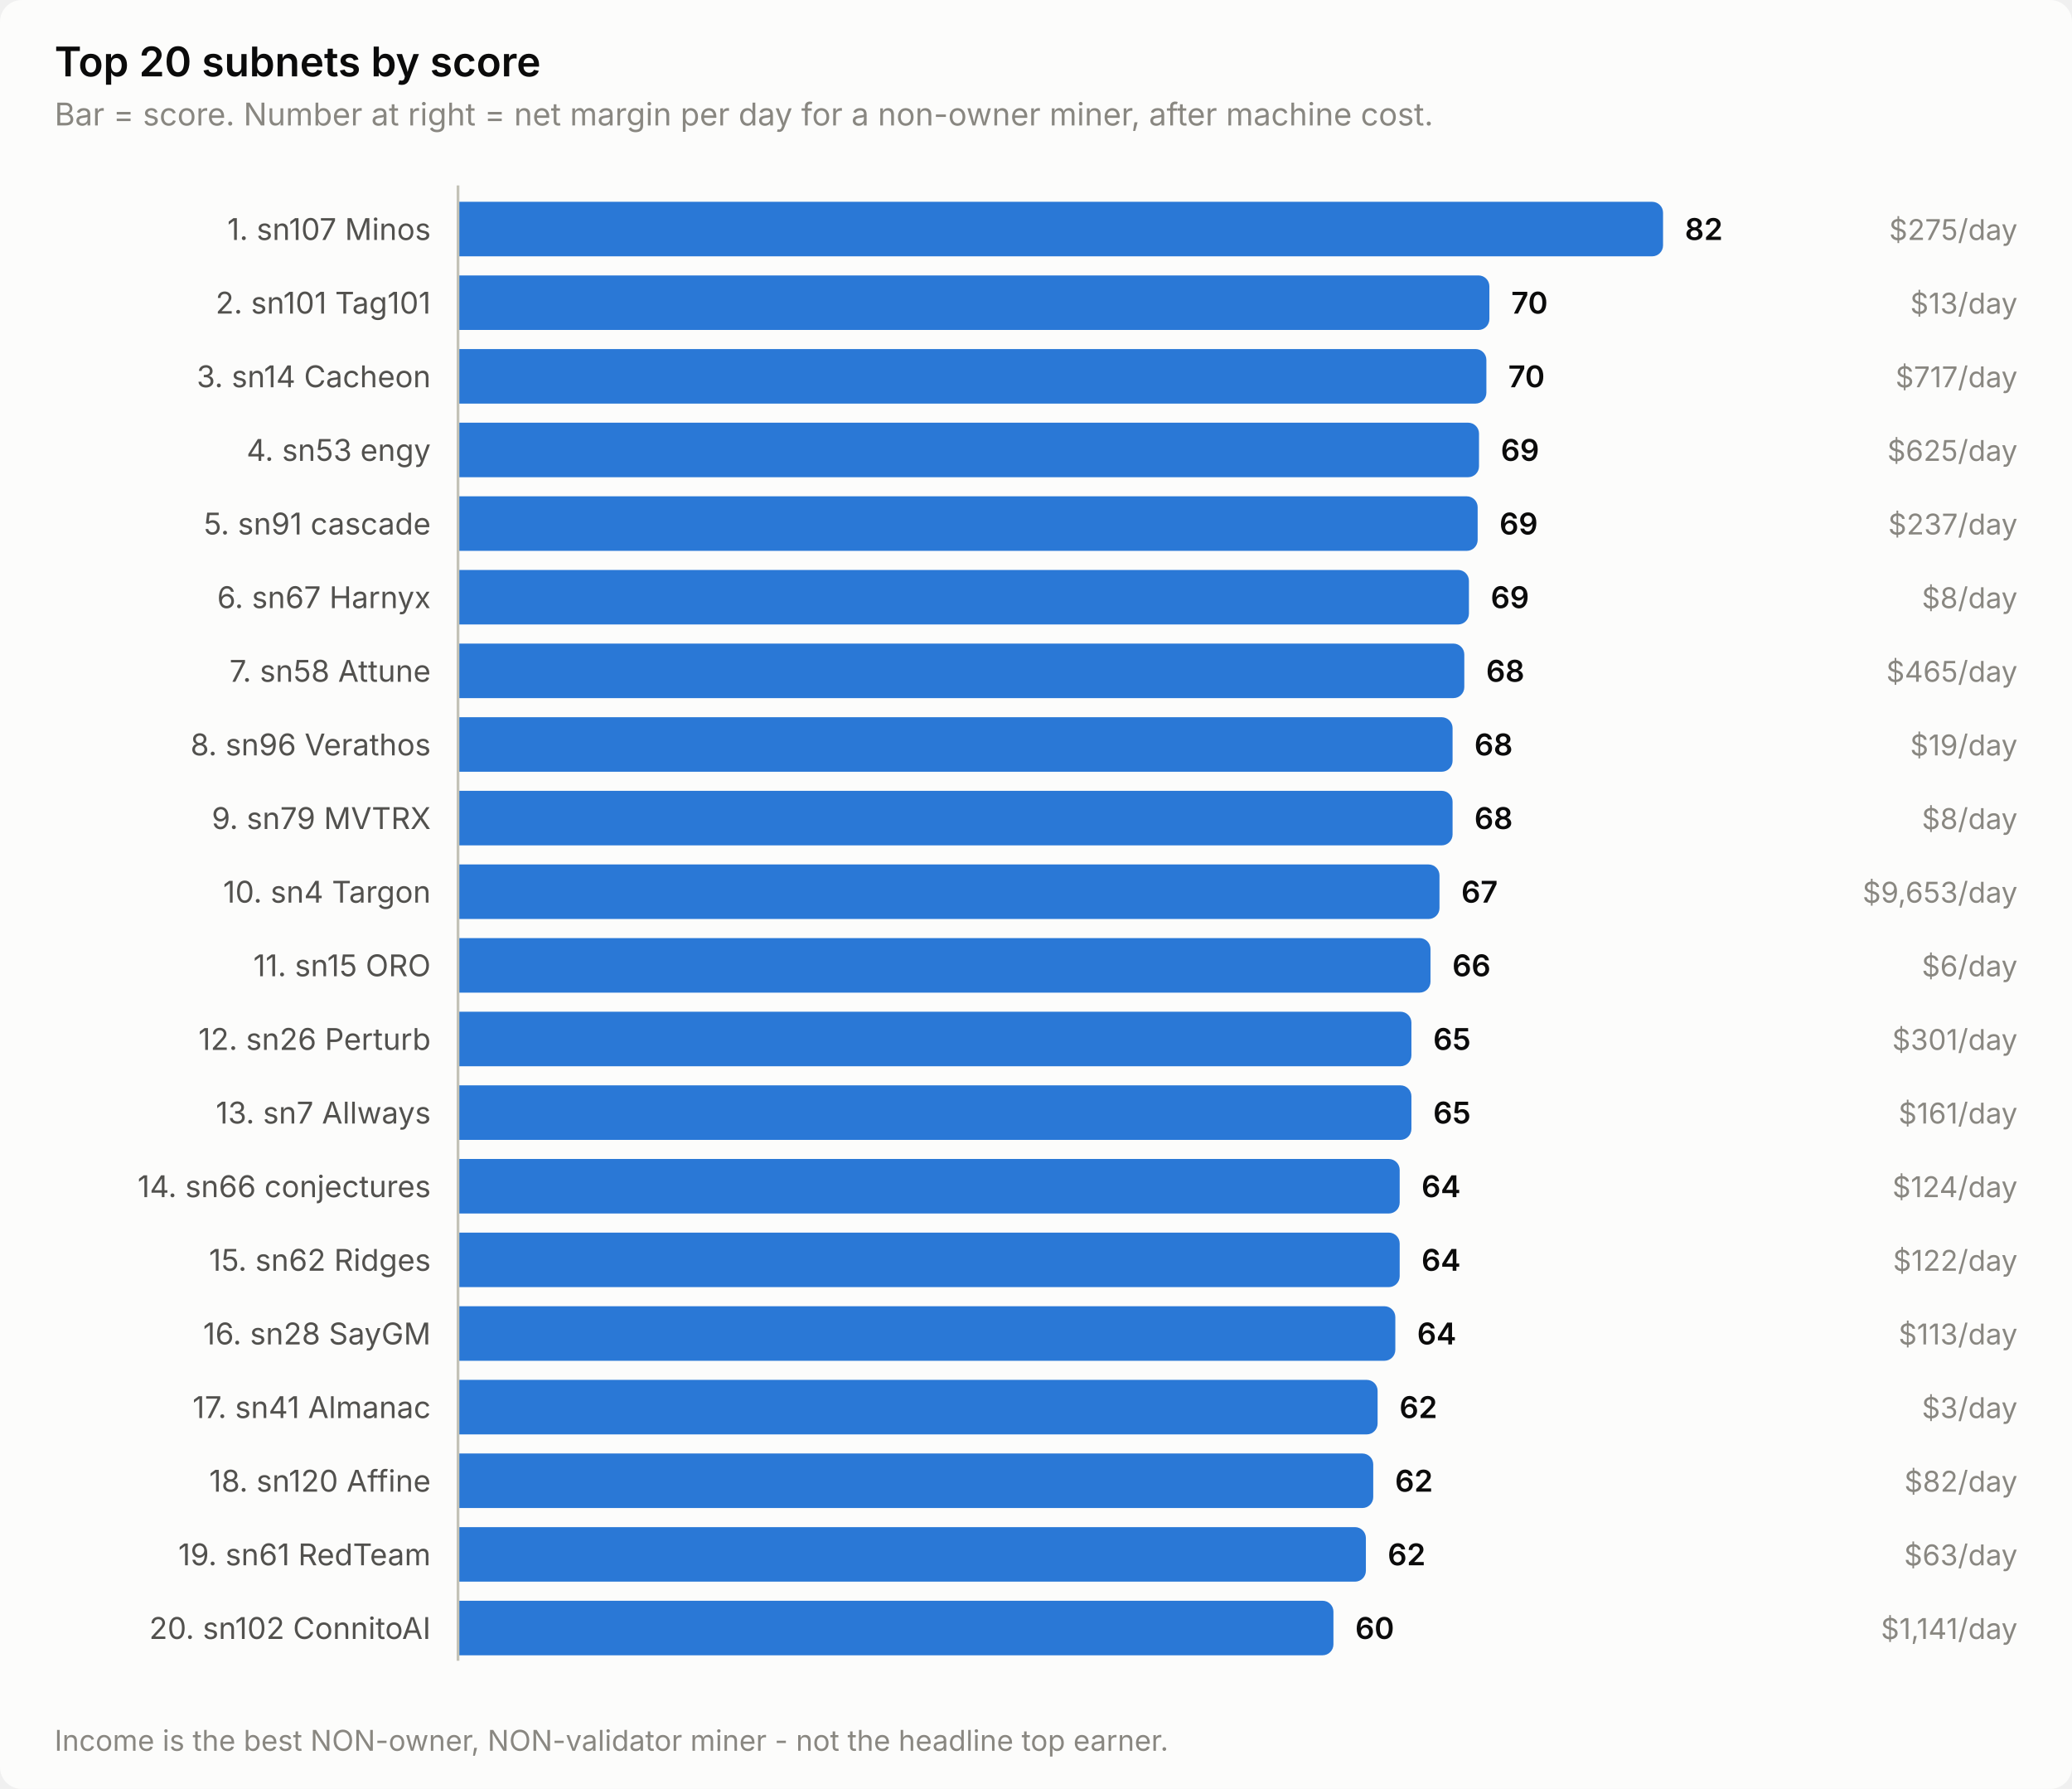
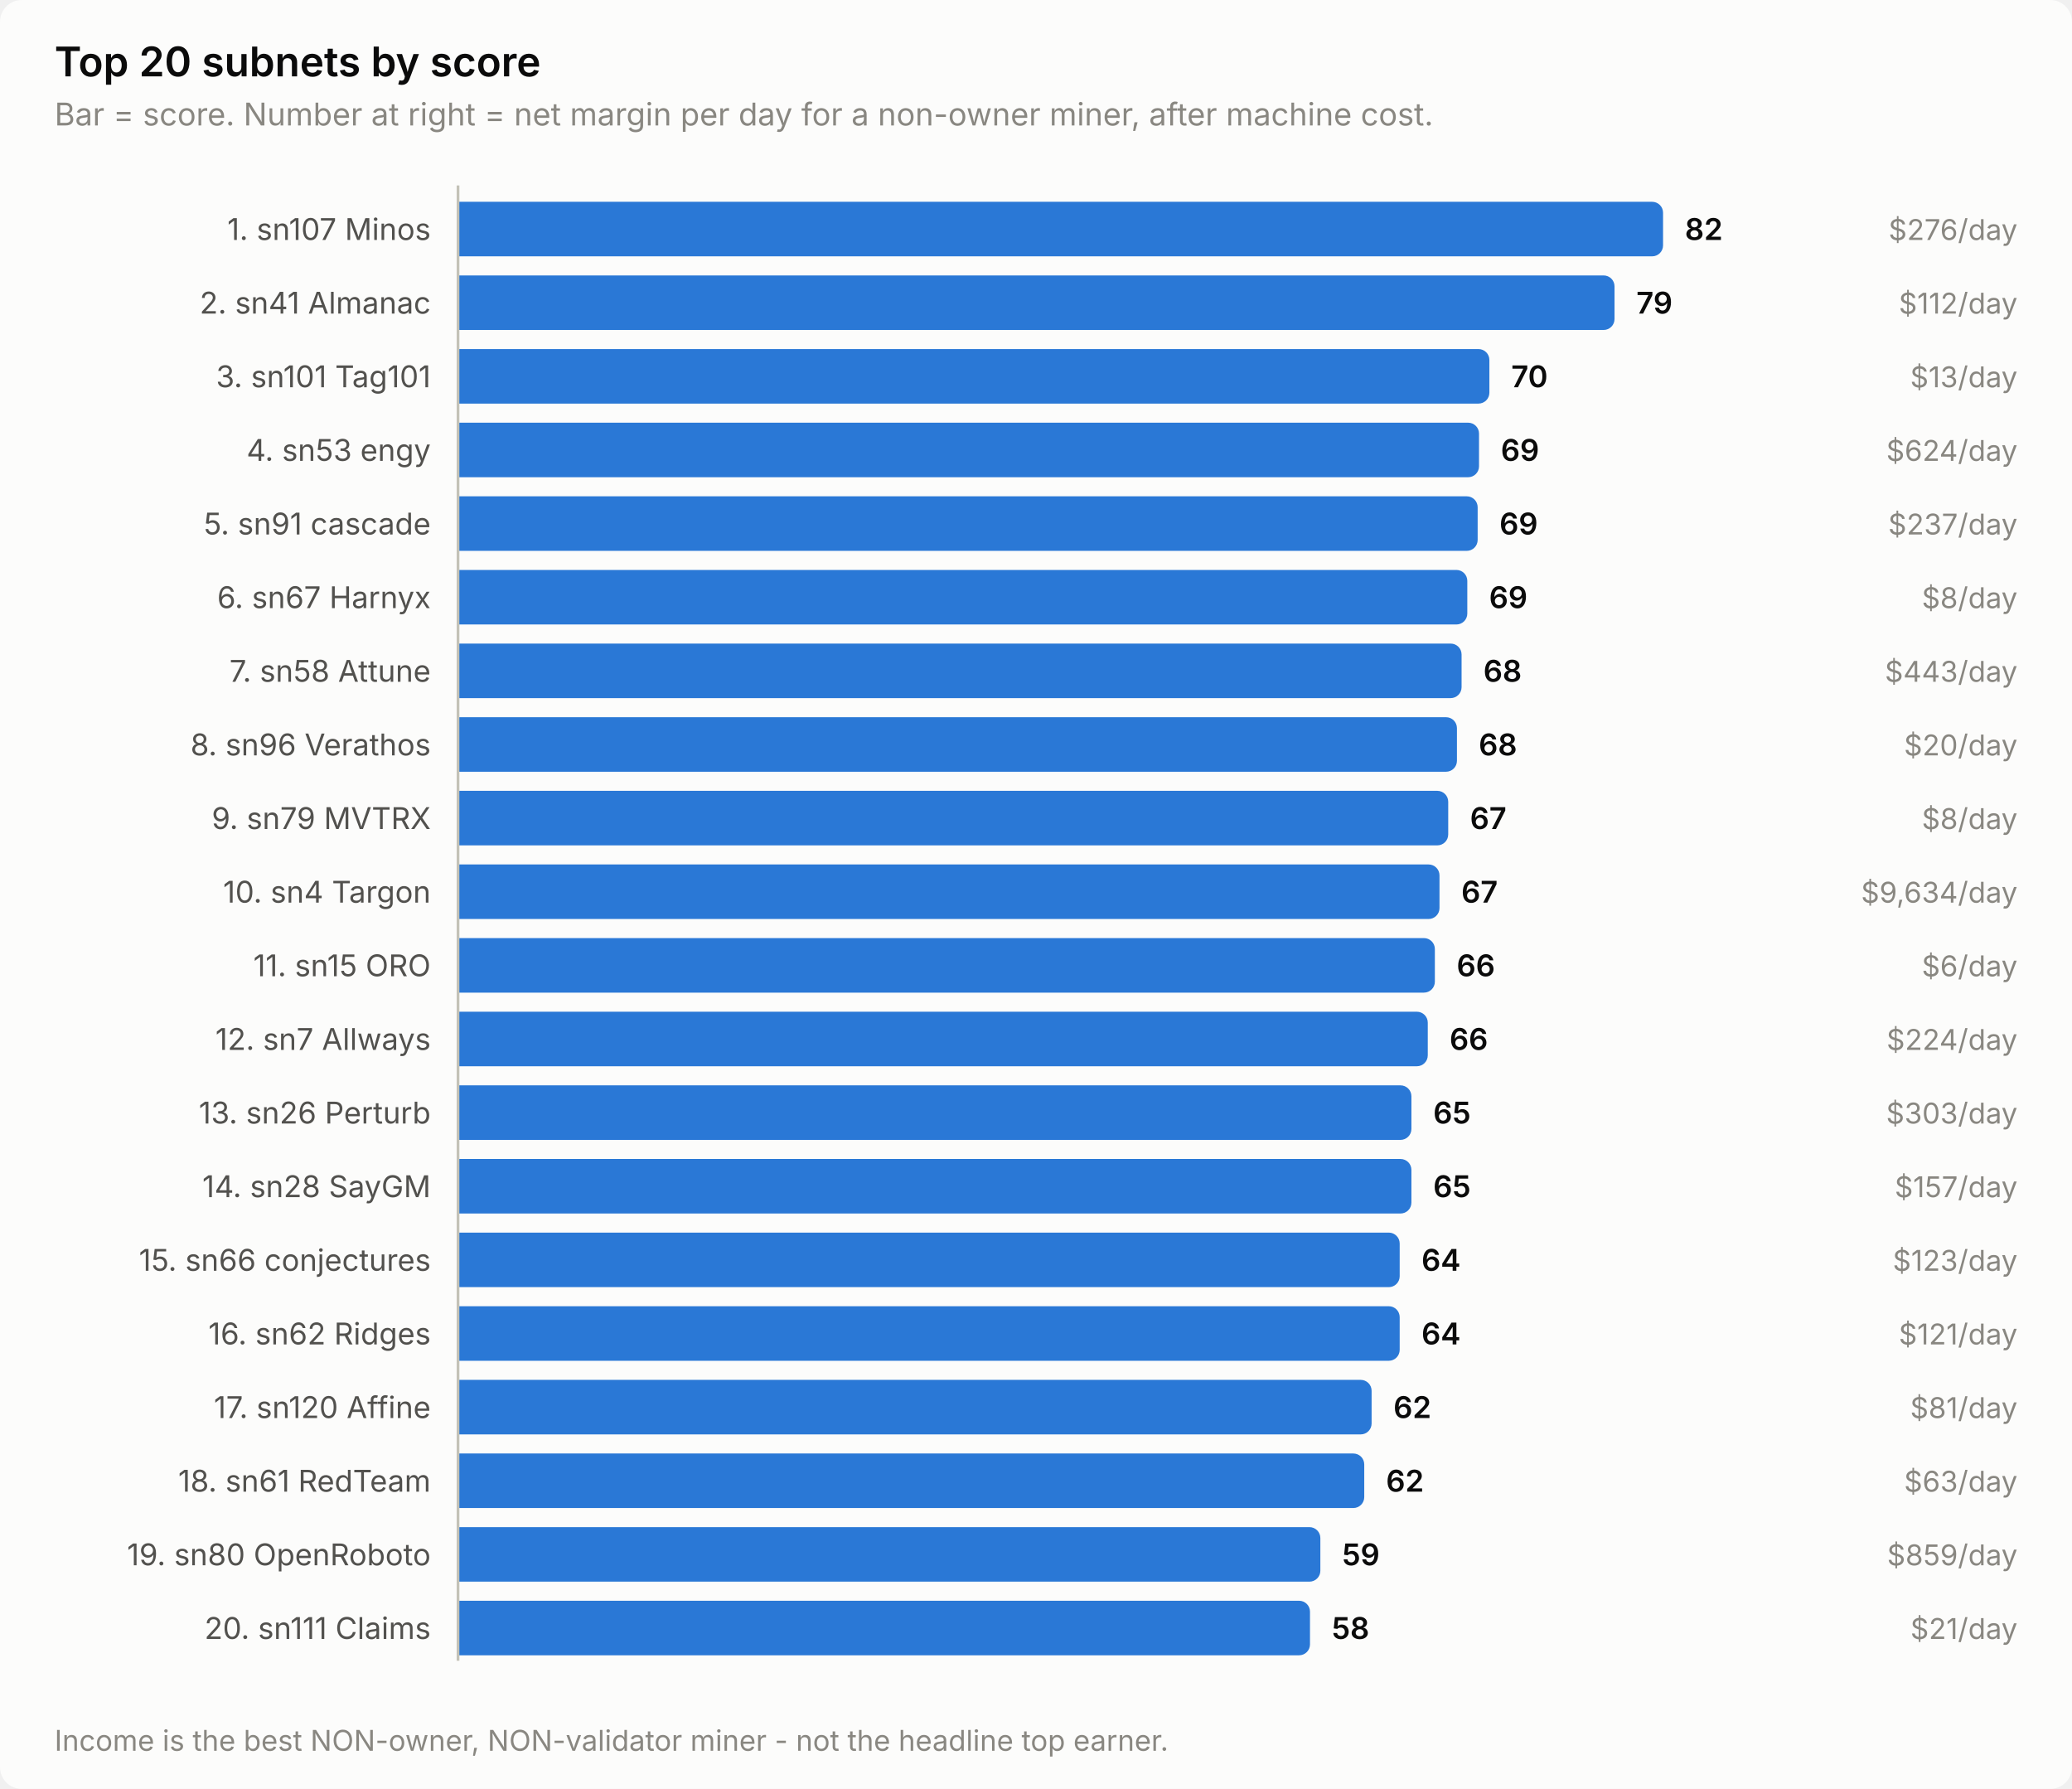
<svg xmlns="http://www.w3.org/2000/svg" width="760" height="656" viewBox="0 0 760 656" role="img" aria-label="Top 20 subnets by score">
  <style>
    text { font-family: system-ui, -apple-system, 'Segoe UI', sans-serif; }
    .t-title { font-size: 15px; font-weight: 600; }
    .t-sub { font-size: 11.5px; }
    .t-lab { font-size: 11px; }
    .t-val { font-size: 11px; font-weight: 600; font-variant-numeric: tabular-nums; }
    .t-tick { font-size: 10.5px; font-variant-numeric: tabular-nums; }

    .surface { fill: #fcfcfb; }
    .ink { fill: #0b0b0b; }
    .ink2 { fill: #52514e; }
    .muted { fill: #898781; }
    .grid { stroke: #e1e0d9; }
    .axis { stroke: #c3c2b7; }
    .accent { fill: #2a78d6; }
    .critical { fill: #d03b3b; }
    .deemph { fill: #d8d7d0; }

    @media (prefers-color-scheme: dark) {
      .surface { fill: #1a1a19; }
      .ink { fill: #ffffff; }
      .ink2 { fill: #c3c2b7; }
      .muted { fill: #898781; }
      .grid { stroke: #2c2c2a; }
      .axis { stroke: #383835; }
      .accent { fill: #3987e5; }
      .deemph { fill: #3a3a37; }
    }
</style>
  <rect class="surface" width="760" height="656" rx="8" />
  <text class="ink t-title" x="20" y="28">Top 20 subnets by score</text>
  <text class="muted t-sub" x="20" y="46">Bar = score. Number at right = net margin per day for a non-owner miner, after machine cost.</text>
  <text class="ink2 t-lab" x="158" y="88" text-anchor="end">1. sn107 Minos</text>
  <path class="accent" d="M168.0,74.0 H606.0 a4.0,4.0 0 0 1 4.0,4.0 V90.0 a4.0,4.0 0 0 1 -4.0,4.0 H168.0 Z" />
  <text class="ink t-val" x="618.0" y="88">82</text>
-   <text class="muted t-tick" x="740" y="88" text-anchor="end">$275/day</text>
-   <text class="ink2 t-lab" x="158" y="115" text-anchor="end">2. sn101 Tag101</text>
-   <path class="accent" d="M168.0,101.0 H542.3 a4.0,4.0 0 0 1 4.0,4.0 V117.0 a4.0,4.0 0 0 1 -4.0,4.0 H168.0 Z" />
-   <text class="ink t-val" x="554.3" y="115">70</text>
-   <text class="muted t-tick" x="740" y="115" text-anchor="end">$13/day</text>
-   <text class="ink2 t-lab" x="158" y="142" text-anchor="end">3. sn14 Cacheon</text>
-   <path class="accent" d="M168.0,128.0 H541.2 a4.0,4.0 0 0 1 4.0,4.0 V144.0 a4.0,4.0 0 0 1 -4.0,4.0 H168.0 Z" />
-   <text class="ink t-val" x="553.2" y="142">70</text>
-   <text class="muted t-tick" x="740" y="142" text-anchor="end">$717/day</text>
+   <text class="muted t-tick" x="740" y="88" text-anchor="end">$276/day</text>
+   <text class="ink2 t-lab" x="158" y="115" text-anchor="end">2. sn41 Almanac</text>
+   <path class="accent" d="M168.0,101.0 H588.2 a4.0,4.0 0 0 1 4.0,4.0 V117.0 a4.0,4.0 0 0 1 -4.0,4.0 H168.0 Z" />
+   <text class="ink t-val" x="600.2" y="115">79</text>
+   <text class="muted t-tick" x="740" y="115" text-anchor="end">$112/day</text>
+   <text class="ink2 t-lab" x="158" y="142" text-anchor="end">3. sn101 Tag101</text>
+   <path class="accent" d="M168.0,128.0 H542.3 a4.0,4.0 0 0 1 4.0,4.0 V144.0 a4.0,4.0 0 0 1 -4.0,4.0 H168.0 Z" />
+   <text class="ink t-val" x="554.3" y="142">70</text>
+   <text class="muted t-tick" x="740" y="142" text-anchor="end">$13/day</text>
  <text class="ink2 t-lab" x="158" y="169" text-anchor="end">4. sn53 engy</text>
  <path class="accent" d="M168.0,155.0 H538.5 a4.0,4.0 0 0 1 4.0,4.0 V171.0 a4.0,4.0 0 0 1 -4.0,4.0 H168.0 Z" />
  <text class="ink t-val" x="550.5" y="169">69</text>
-   <text class="muted t-tick" x="740" y="169" text-anchor="end">$625/day</text>
+   <text class="muted t-tick" x="740" y="169" text-anchor="end">$624/day</text>
  <text class="ink2 t-lab" x="158" y="196" text-anchor="end">5. sn91 cascade</text>
  <path class="accent" d="M168.0,182.0 H538.0 a4.0,4.0 0 0 1 4.0,4.0 V198.0 a4.0,4.0 0 0 1 -4.0,4.0 H168.0 Z" />
  <text class="ink t-val" x="550.0" y="196">69</text>
  <text class="muted t-tick" x="740" y="196" text-anchor="end">$237/day</text>
  <text class="ink2 t-lab" x="158" y="223" text-anchor="end">6. sn67 Harnyx</text>
-   <path class="accent" d="M168.0,209.0 H534.8 a4.0,4.0 0 0 1 4.0,4.0 V225.0 a4.0,4.0 0 0 1 -4.0,4.0 H168.0 Z" />
-   <text class="ink t-val" x="546.8" y="223">69</text>
+   <path class="accent" d="M168.0,209.0 H534.2 a4.0,4.0 0 0 1 4.0,4.0 V225.0 a4.0,4.0 0 0 1 -4.0,4.0 H168.0 Z" />
+   <text class="ink t-val" x="546.2" y="223">69</text>
  <text class="muted t-tick" x="740" y="223" text-anchor="end">$8/day</text>
  <text class="ink2 t-lab" x="158" y="250" text-anchor="end">7. sn58 Attune</text>
-   <path class="accent" d="M168.0,236.0 H533.1 a4.0,4.0 0 0 1 4.0,4.0 V252.0 a4.0,4.0 0 0 1 -4.0,4.0 H168.0 Z" />
-   <text class="ink t-val" x="545.1" y="250">68</text>
-   <text class="muted t-tick" x="740" y="250" text-anchor="end">$465/day</text>
+   <path class="accent" d="M168.0,236.0 H532.1 a4.0,4.0 0 0 1 4.0,4.0 V252.0 a4.0,4.0 0 0 1 -4.0,4.0 H168.0 Z" />
+   <text class="ink t-val" x="544.1" y="250">68</text>
+   <text class="muted t-tick" x="740" y="250" text-anchor="end">$443/day</text>
  <text class="ink2 t-lab" x="158" y="277" text-anchor="end">8. sn96 Verathos</text>
-   <path class="accent" d="M168.0,263.0 H528.8 a4.0,4.0 0 0 1 4.0,4.0 V279.0 a4.0,4.0 0 0 1 -4.0,4.0 H168.0 Z" />
-   <text class="ink t-val" x="540.8" y="277">68</text>
-   <text class="muted t-tick" x="740" y="277" text-anchor="end">$19/day</text>
+   <path class="accent" d="M168.0,263.0 H530.4 a4.0,4.0 0 0 1 4.0,4.0 V279.0 a4.0,4.0 0 0 1 -4.0,4.0 H168.0 Z" />
+   <text class="ink t-val" x="542.4" y="277">68</text>
+   <text class="muted t-tick" x="740" y="277" text-anchor="end">$20/day</text>
  <text class="ink2 t-lab" x="158" y="304" text-anchor="end">9. sn79 MVTRX</text>
-   <path class="accent" d="M168.0,290.0 H528.8 a4.0,4.0 0 0 1 4.0,4.0 V306.0 a4.0,4.0 0 0 1 -4.0,4.0 H168.0 Z" />
-   <text class="ink t-val" x="540.8" y="304">68</text>
+   <path class="accent" d="M168.0,290.0 H527.2 a4.0,4.0 0 0 1 4.0,4.0 V306.0 a4.0,4.0 0 0 1 -4.0,4.0 H168.0 Z" />
+   <text class="ink t-val" x="539.2" y="304">67</text>
  <text class="muted t-tick" x="740" y="304" text-anchor="end">$8/day</text>
  <text class="ink2 t-lab" x="158" y="331" text-anchor="end">10. sn4 Targon</text>
  <path class="accent" d="M168.0,317.0 H524.0 a4.0,4.0 0 0 1 4.0,4.0 V333.0 a4.0,4.0 0 0 1 -4.0,4.0 H168.0 Z" />
  <text class="ink t-val" x="536.0" y="331">67</text>
-   <text class="muted t-tick" x="740" y="331" text-anchor="end">$9,653/day</text>
+   <text class="muted t-tick" x="740" y="331" text-anchor="end">$9,634/day</text>
  <text class="ink2 t-lab" x="158" y="358" text-anchor="end">11. sn15 ORO</text>
-   <path class="accent" d="M168.0,344.0 H520.7 a4.0,4.0 0 0 1 4.0,4.0 V360.0 a4.0,4.0 0 0 1 -4.0,4.0 H168.0 Z" />
-   <text class="ink t-val" x="532.7" y="358">66</text>
+   <path class="accent" d="M168.0,344.0 H522.3 a4.0,4.0 0 0 1 4.0,4.0 V360.0 a4.0,4.0 0 0 1 -4.0,4.0 H168.0 Z" />
+   <text class="ink t-val" x="534.3" y="358">66</text>
  <text class="muted t-tick" x="740" y="358" text-anchor="end">$6/day</text>
-   <text class="ink2 t-lab" x="158" y="385" text-anchor="end">12. sn26 Perturb</text>
-   <path class="accent" d="M168.0,371.0 H513.7 a4.0,4.0 0 0 1 4.0,4.0 V387.0 a4.0,4.0 0 0 1 -4.0,4.0 H168.0 Z" />
-   <text class="ink t-val" x="525.7" y="385">65</text>
-   <text class="muted t-tick" x="740" y="385" text-anchor="end">$301/day</text>
-   <text class="ink2 t-lab" x="158" y="412" text-anchor="end">13. sn7 Allways</text>
+   <text class="ink2 t-lab" x="158" y="385" text-anchor="end">12. sn7 Allways</text>
+   <path class="accent" d="M168.0,371.0 H519.7 a4.0,4.0 0 0 1 4.0,4.0 V387.0 a4.0,4.0 0 0 1 -4.0,4.0 H168.0 Z" />
+   <text class="ink t-val" x="531.7" y="385">66</text>
+   <text class="muted t-tick" x="740" y="385" text-anchor="end">$224/day</text>
+   <text class="ink2 t-lab" x="158" y="412" text-anchor="end">13. sn26 Perturb</text>
  <path class="accent" d="M168.0,398.0 H513.7 a4.0,4.0 0 0 1 4.0,4.0 V414.0 a4.0,4.0 0 0 1 -4.0,4.0 H168.0 Z" />
  <text class="ink t-val" x="525.7" y="412">65</text>
-   <text class="muted t-tick" x="740" y="412" text-anchor="end">$161/day</text>
-   <text class="ink2 t-lab" x="158" y="439" text-anchor="end">14. sn66 conjectures</text>
-   <path class="accent" d="M168.0,425.0 H509.4 a4.0,4.0 0 0 1 4.0,4.0 V441.0 a4.0,4.0 0 0 1 -4.0,4.0 H168.0 Z" />
-   <text class="ink t-val" x="521.4" y="439">64</text>
-   <text class="muted t-tick" x="740" y="439" text-anchor="end">$124/day</text>
-   <text class="ink2 t-lab" x="158" y="466" text-anchor="end">15. sn62 Ridges</text>
+   <text class="muted t-tick" x="740" y="412" text-anchor="end">$303/day</text>
+   <text class="ink2 t-lab" x="158" y="439" text-anchor="end">14. sn28 SayGM</text>
+   <path class="accent" d="M168.0,425.0 H513.7 a4.0,4.0 0 0 1 4.0,4.0 V441.0 a4.0,4.0 0 0 1 -4.0,4.0 H168.0 Z" />
+   <text class="ink t-val" x="525.7" y="439">65</text>
+   <text class="muted t-tick" x="740" y="439" text-anchor="end">$157/day</text>
+   <text class="ink2 t-lab" x="158" y="466" text-anchor="end">15. sn66 conjectures</text>
  <path class="accent" d="M168.0,452.0 H509.4 a4.0,4.0 0 0 1 4.0,4.0 V468.0 a4.0,4.0 0 0 1 -4.0,4.0 H168.0 Z" />
  <text class="ink t-val" x="521.4" y="466">64</text>
-   <text class="muted t-tick" x="740" y="466" text-anchor="end">$122/day</text>
-   <text class="ink2 t-lab" x="158" y="493" text-anchor="end">16. sn28 SayGM</text>
-   <path class="accent" d="M168.0,479.0 H507.8 a4.0,4.0 0 0 1 4.0,4.0 V495.0 a4.0,4.0 0 0 1 -4.0,4.0 H168.0 Z" />
-   <text class="ink t-val" x="519.8" y="493">64</text>
-   <text class="muted t-tick" x="740" y="493" text-anchor="end">$113/day</text>
-   <text class="ink2 t-lab" x="158" y="520" text-anchor="end">17. sn41 Almanac</text>
-   <path class="accent" d="M168.0,506.0 H501.3 a4.0,4.0 0 0 1 4.0,4.0 V522.0 a4.0,4.0 0 0 1 -4.0,4.0 H168.0 Z" />
-   <text class="ink t-val" x="513.3" y="520">62</text>
-   <text class="muted t-tick" x="740" y="520" text-anchor="end">$3/day</text>
-   <text class="ink2 t-lab" x="158" y="547" text-anchor="end">18. sn120 Affine</text>
-   <path class="accent" d="M168.0,533.0 H499.7 a4.0,4.0 0 0 1 4.0,4.0 V549.0 a4.0,4.0 0 0 1 -4.0,4.0 H168.0 Z" />
-   <text class="ink t-val" x="511.7" y="547">62</text>
-   <text class="muted t-tick" x="740" y="547" text-anchor="end">$82/day</text>
-   <text class="ink2 t-lab" x="158" y="574" text-anchor="end">19. sn61 RedTeam</text>
-   <path class="accent" d="M168.0,560.0 H497.0 a4.0,4.0 0 0 1 4.0,4.0 V576.0 a4.0,4.0 0 0 1 -4.0,4.0 H168.0 Z" />
-   <text class="ink t-val" x="509.0" y="574">62</text>
-   <text class="muted t-tick" x="740" y="574" text-anchor="end">$63/day</text>
-   <text class="ink2 t-lab" x="158" y="601" text-anchor="end">20. sn102 ConnitoAI</text>
-   <path class="accent" d="M168.0,587.0 H485.1 a4.0,4.0 0 0 1 4.0,4.0 V603.0 a4.0,4.0 0 0 1 -4.0,4.0 H168.0 Z" />
-   <text class="ink t-val" x="497.1" y="601">60</text>
-   <text class="muted t-tick" x="740" y="601" text-anchor="end">$1,141/day</text>
+   <text class="muted t-tick" x="740" y="466" text-anchor="end">$123/day</text>
+   <text class="ink2 t-lab" x="158" y="493" text-anchor="end">16. sn62 Ridges</text>
+   <path class="accent" d="M168.0,479.0 H509.4 a4.0,4.0 0 0 1 4.0,4.0 V495.0 a4.0,4.0 0 0 1 -4.0,4.0 H168.0 Z" />
+   <text class="ink t-val" x="521.4" y="493">64</text>
+   <text class="muted t-tick" x="740" y="493" text-anchor="end">$121/day</text>
+   <text class="ink2 t-lab" x="158" y="520" text-anchor="end">17. sn120 Affine</text>
+   <path class="accent" d="M168.0,506.0 H499.1 a4.0,4.0 0 0 1 4.0,4.0 V522.0 a4.0,4.0 0 0 1 -4.0,4.0 H168.0 Z" />
+   <text class="ink t-val" x="511.1" y="520">62</text>
+   <text class="muted t-tick" x="740" y="520" text-anchor="end">$81/day</text>
+   <text class="ink2 t-lab" x="158" y="547" text-anchor="end">18. sn61 RedTeam</text>
+   <path class="accent" d="M168.0,533.0 H496.4 a4.0,4.0 0 0 1 4.0,4.0 V549.0 a4.0,4.0 0 0 1 -4.0,4.0 H168.0 Z" />
+   <text class="ink t-val" x="508.4" y="547">62</text>
+   <text class="muted t-tick" x="740" y="547" text-anchor="end">$63/day</text>
+   <text class="ink2 t-lab" x="158" y="574" text-anchor="end">19. sn80 OpenRoboto</text>
+   <path class="accent" d="M168.0,560.0 H480.3 a4.0,4.0 0 0 1 4.0,4.0 V576.0 a4.0,4.0 0 0 1 -4.0,4.0 H168.0 Z" />
+   <text class="ink t-val" x="492.3" y="574">59</text>
+   <text class="muted t-tick" x="740" y="574" text-anchor="end">$859/day</text>
+   <text class="ink2 t-lab" x="158" y="601" text-anchor="end">20. sn111 Claims</text>
+   <path class="accent" d="M168.0,587.0 H476.5 a4.0,4.0 0 0 1 4.0,4.0 V603.0 a4.0,4.0 0 0 1 -4.0,4.0 H168.0 Z" />
+   <text class="ink t-val" x="488.5" y="601">58</text>
+   <text class="muted t-tick" x="740" y="601" text-anchor="end">$21/day</text>
  <line class="axis" x1="168" y1="68" x2="168" y2="609" stroke-width="1" />
  <text class="muted t-tick" x="20" y="642">Income is the best NON-owner, NON-validator miner - not the headline top earner.</text>
</svg>
